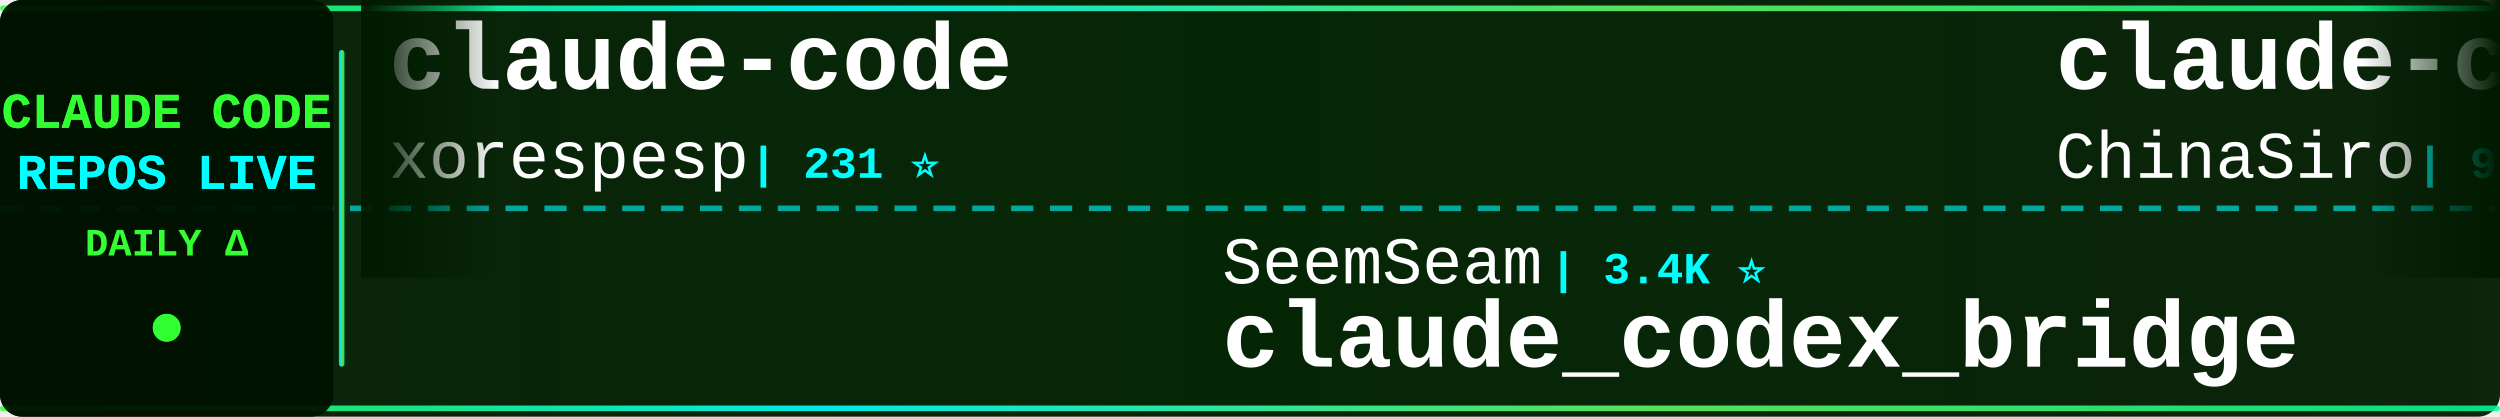
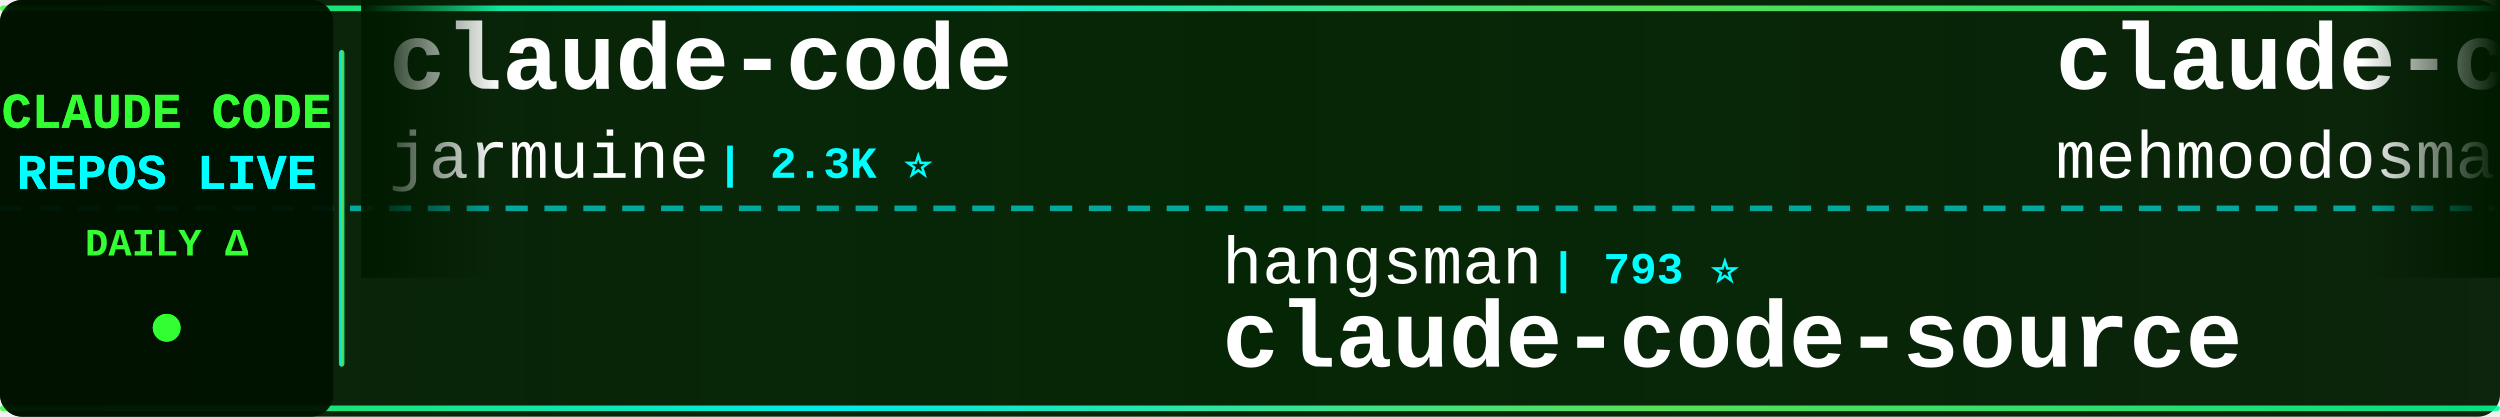
<svg xmlns="http://www.w3.org/2000/svg" width="900" height="150">
  <defs>
    <linearGradient id="tickerBg" x1="0%" y1="0%" x2="100%" y2="0%">
      <stop offset="0%" style="stop-color:#001a00;stop-opacity:0.95" />
      <stop offset="50%" style="stop-color:#002200;stop-opacity:0.98" />
      <stop offset="100%" style="stop-color:#001a00;stop-opacity:0.95" />
    </linearGradient>
    <linearGradient id="borderGrad" x1="0%" y1="0%" x2="100%" y2="0%">
      <stop offset="0%" style="stop-color:#33ff33;stop-opacity:0.85">
        <animate attributeName="stop-opacity" values="0.85;1;0.85" dur="2s" repeatCount="indefinite" />
      </stop>
      <stop offset="33%" style="stop-color:#00ffff;stop-opacity:0.9">
        <animate attributeName="stop-opacity" values="0.9;1;0.9" dur="2.2s" repeatCount="indefinite" />
      </stop>
      <stop offset="66%" style="stop-color:#66ff66;stop-opacity:0.85">
        <animate attributeName="stop-opacity" values="0.85;1;0.85" dur="1.8s" repeatCount="indefinite" />
      </stop>
      <stop offset="100%" style="stop-color:#00ff99;stop-opacity:0.85">
        <animate attributeName="stop-opacity" values="0.85;1;0.85" dur="2s" repeatCount="indefinite" />
      </stop>
    </linearGradient>
    <filter id="textGlow">
      <feGaussianBlur stdDeviation="0.1" result="coloredBlur" />
      <feMerge>
        <feMergeNode in="coloredBlur" />
        <feMergeNode in="SourceGraphic" />
      </feMerge>
    </filter>
    <filter id="metricGlow">
      <feGaussianBlur stdDeviation="0.2" result="coloredBlur" />
      <feMerge>
        <feMergeNode in="coloredBlur" />
        <feMergeNode in="SourceGraphic" />
      </feMerge>
    </filter>
    <linearGradient id="leftFade" x1="0%" y1="0%" x2="100%" y2="0%">
      <stop offset="0%" style="stop-color:#001a00;stop-opacity:1" />
      <stop offset="100%" style="stop-color:#001a00;stop-opacity:0" />
    </linearGradient>
    <linearGradient id="rightFade" x1="0%" y1="0%" x2="100%" y2="0%">
      <stop offset="0%" style="stop-color:#001a00;stop-opacity:0" />
      <stop offset="100%" style="stop-color:#001a00;stop-opacity:1" />
    </linearGradient>
  </defs>
  <rect width="900" height="150" fill="url(#tickerBg)" rx="8" />
  <rect x="0" y="2" width="900" height="2" fill="url(#borderGrad)" rx="1" />
  <rect x="0" y="146" width="900" height="2" fill="url(#borderGrad)" rx="1" />
  <line x1="0" y1="75" x2="900" y2="75" stroke="#00ffff" stroke-width="2" stroke-dasharray="8 6" opacity="0.6" />
  <rect x="0" y="0" width="120" height="150" fill="#001100" opacity="0.95" rx="8" />
  <text x="60" y="46" font-family="'Courier New', monospace" font-size="18" font-weight="bold" fill="#33ff33" text-anchor="middle" filter="url(#textGlow)">
    CLAUDE CODE
  </text>
  <text x="60" y="68" font-family="'Courier New', monospace" font-size="18" font-weight="bold" fill="#00ffff" text-anchor="middle" filter="url(#textGlow)">
    REPOS LIVE
  </text>
  <text x="60" y="92" font-family="'Courier New', monospace" font-size="14" font-weight="bold" fill="#33ff33" text-anchor="middle">
    DAILY Δ
  </text>
  <circle cx="60" cy="118" r="5" fill="#33ff33" filter="url(#metricGlow)">
    <animate attributeName="r" values="4;6;4" dur="1.5s" repeatCount="indefinite" />
    <animate attributeName="opacity" values="0.6;1;0.6" dur="1.5s" repeatCount="indefinite" />
  </circle>
  <rect x="122" y="18" width="2" height="114" fill="url(#borderGrad)" rx="1" />
  <clipPath id="tickerClip">
    <rect x="130" y="0" width="770" height="150" />
  </clipPath>
  <g clip-path="url(#tickerClip)">
    <g id="tickerItems">
      <animateTransform attributeName="transform" attributeType="XML" type="translate" from="0 0" to="-3000 0" dur="54s" repeatCount="indefinite" />
      <g transform="translate(0, 0)">
        <text x="140" y="32" font-family="'Courier New', monospace" font-size="34" font-weight="bold" fill="#ffffff">claude-code</text>
-         <text x="140" y="64" font-family="'Courier New', monospace" font-size="24" font-weight="normal" fill="#ffffff" opacity="1.0">xorespesp</text>
-         <text x="270" y="64" font-family="'Courier New', monospace" font-size="16" font-weight="bold" fill="#00ffff"> | 231 ⭐</text>
+         <text x="140" y="64" font-family="'Courier New', monospace" font-size="24" font-weight="normal" fill="#ffffff" opacity="1.0">jarmuine</text>
+         <text x="258" y="64" font-family="'Courier New', monospace" font-size="16" font-weight="bold" fill="#00ffff"> | 2.3K ⭐</text>
      </g>
      <g transform="translate(300, 0)">
-         <text x="140" y="102" font-family="'Courier New', monospace" font-size="24" font-weight="normal" fill="#ffffff" opacity="1.0">SeemSeam</text>
-         <text x="258" y="102" font-family="'Courier New', monospace" font-size="16" font-weight="bold" fill="#00ffff"> | 3.4K ⭐</text>
-         <text x="140" y="132" font-family="'Courier New', monospace" font-size="34" font-weight="bold" fill="#ffffff">claude_codex_bridge</text>
+         <text x="140" y="102" font-family="'Courier New', monospace" font-size="24" font-weight="normal" fill="#ffffff" opacity="1.0">hangsman</text>
+         <text x="258" y="102" font-family="'Courier New', monospace" font-size="16" font-weight="bold" fill="#00ffff"> | 793 ⭐</text>
+         <text x="140" y="132" font-family="'Courier New', monospace" font-size="34" font-weight="bold" fill="#ffffff">claude-code-source</text>
      </g>
      <g transform="translate(600, 0)">
-         <text x="140" y="32" font-family="'Courier New', monospace" font-size="34" font-weight="bold" fill="#ffffff">claude-code-sourcemap</text>
-         <text x="140" y="64" font-family="'Courier New', monospace" font-size="24" font-weight="normal" fill="#ffffff" opacity="1.0">ChinaSiro</text>
-         <text x="270" y="64" font-family="'Courier New', monospace" font-size="16" font-weight="bold" fill="#00ffff"> | 9.6K ⭐ -1</text>
+         <text x="140" y="32" font-family="'Courier New', monospace" font-size="34" font-weight="bold" fill="#ffffff">claude-code</text>
+         <text x="140" y="64" font-family="'Courier New', monospace" font-size="24" font-weight="normal" fill="#ffffff" opacity="1.0">mehmoodosman</text>
+         <text x="306" y="64" font-family="'Courier New', monospace" font-size="16" font-weight="bold" fill="#00ffff"> | 172 ⭐</text>
      </g>
      <g transform="translate(900, 0)">
-         <text x="140" y="102" font-family="'Courier New', monospace" font-size="24" font-weight="normal" fill="#ffffff" opacity="1.0">huangserva</text>
-         <text x="282" y="102" font-family="'Courier New', monospace" font-size="16" font-weight="bold" fill="#00ffff"> | 623 ⭐</text>
-         <text x="140" y="132" font-family="'Courier New', monospace" font-size="34" font-weight="bold" fill="#ffffff">claude-code-cli</text>
+         <text x="140" y="102" font-family="'Courier New', monospace" font-size="24" font-weight="normal" fill="#ffffff" opacity="1.0">lorryjovens-hub</text>
+         <text x="342" y="102" font-family="'Courier New', monospace" font-size="16" font-weight="bold" fill="#00ffff"> | 1.7K ⭐ +1</text>
+         <text x="140" y="132" font-family="'Courier New', monospace" font-size="34" font-weight="bold" fill="#ffffff">claude-code-rust</text>
      </g>
      <g transform="translate(1200, 0)">
-         <text x="140" y="32" font-family="'Courier New', monospace" font-size="34" font-weight="bold" fill="#ffffff">Claude-Code-Usage-Monito...</text>
-         <text x="140" y="64" font-family="'Courier New', monospace" font-size="24" font-weight="normal" fill="#ffffff" opacity="1.0">Maciek-roboblog</text>
-         <text x="342" y="64" font-family="'Courier New', monospace" font-size="16" font-weight="bold" fill="#00ffff"> | 8.6K ⭐</text>
+         <text x="140" y="32" font-family="'Courier New', monospace" font-size="34" font-weight="bold" fill="#ffffff">claude-code-book</text>
+         <text x="140" y="64" font-family="'Courier New', monospace" font-size="24" font-weight="normal" fill="#ffffff" opacity="1.0">lintsinghua</text>
+         <text x="294" y="64" font-family="'Courier New', monospace" font-size="16" font-weight="bold" fill="#00ffff"> | 4.1K ⭐ +1</text>
      </g>
      <g transform="translate(1500, 0)">
-         <text x="140" y="102" font-family="'Courier New', monospace" font-size="24" font-weight="normal" fill="#ffffff" opacity="1.0">ghuntley</text>
-         <text x="258" y="102" font-family="'Courier New', monospace" font-size="16" font-weight="bold" fill="#00ffff"> | 989 ⭐</text>
-         <text x="140" y="132" font-family="'Courier New', monospace" font-size="34" font-weight="bold" fill="#ffffff">claude-code-source-code-...</text>
+         <text x="140" y="102" font-family="'Courier New', monospace" font-size="24" font-weight="normal" fill="#ffffff" opacity="1.0">Njengah</text>
+         <text x="246" y="102" font-family="'Courier New', monospace" font-size="16" font-weight="bold" fill="#00ffff"> | 1.9K ⭐</text>
+         <text x="140" y="132" font-family="'Courier New', monospace" font-size="34" font-weight="bold" fill="#ffffff">claude-code-cheat-sheet</text>
      </g>
      <g transform="translate(1800, 0)">
        <text x="140" y="32" font-family="'Courier New', monospace" font-size="34" font-weight="bold" fill="#ffffff">arcads-claude-code</text>
        <text x="140" y="64" font-family="'Courier New', monospace" font-size="24" font-weight="normal" fill="#ffffff" opacity="1.0">krusemediallc</text>
-         <text x="318" y="64" font-family="'Courier New', monospace" font-size="16" font-weight="bold" fill="#00ffff"> | 1.2K ⭐ +4</text>
+         <text x="318" y="64" font-family="'Courier New', monospace" font-size="16" font-weight="bold" fill="#00ffff"> | 1.2K ⭐ +2</text>
      </g>
      <g transform="translate(2100, 0)">
-         <text x="140" y="102" font-family="'Courier New', monospace" font-size="24" font-weight="normal" fill="#ffffff" opacity="1.0">Yuyz0112</text>
-         <text x="258" y="102" font-family="'Courier New', monospace" font-size="16" font-weight="bold" fill="#00ffff"> | 2.4K ⭐ +1</text>
-         <text x="140" y="132" font-family="'Courier New', monospace" font-size="34" font-weight="bold" fill="#ffffff">claude-code-reverse</text>
+         <text x="140" y="102" font-family="'Courier New', monospace" font-size="24" font-weight="normal" fill="#ffffff" opacity="1.0">JrCx7scC</text>
+         <text x="258" y="102" font-family="'Courier New', monospace" font-size="16" font-weight="bold" fill="#00ffff"> | 373 ⭐</text>
+         <text x="140" y="132" font-family="'Courier New', monospace" font-size="34" font-weight="bold" fill="#ffffff">claude-code-source</text>
      </g>
      <g transform="translate(2400, 0)">
-         <text x="140" y="32" font-family="'Courier New', monospace" font-size="34" font-weight="bold" fill="#ffffff">my-claude-code-setup</text>
-         <text x="140" y="64" font-family="'Courier New', monospace" font-size="24" font-weight="normal" fill="#ffffff" opacity="1.0">centminmod</text>
-         <text x="282" y="64" font-family="'Courier New', monospace" font-size="16" font-weight="bold" fill="#00ffff"> | 2.6K ⭐</text>
+         <text x="140" y="32" font-family="'Courier New', monospace" font-size="34" font-weight="bold" fill="#ffffff">claude-code-ultimate-gui...</text>
+         <text x="140" y="64" font-family="'Courier New', monospace" font-size="24" font-weight="normal" fill="#ffffff" opacity="1.0">FlorianBruniaux</text>
+         <text x="342" y="64" font-family="'Courier New', monospace" font-size="16" font-weight="bold" fill="#00ffff"> | 5.7K ⭐ +3</text>
      </g>
      <g transform="translate(2700, 0)">
-         <text x="140" y="102" font-family="'Courier New', monospace" font-size="24" font-weight="normal" fill="#ffffff" opacity="1.0">huangjia2019</text>
-         <text x="306" y="102" font-family="'Courier New', monospace" font-size="16" font-weight="bold" fill="#00ffff"> | 1.1K ⭐</text>
-         <text x="140" y="132" font-family="'Courier New', monospace" font-size="34" font-weight="bold" fill="#ffffff">claude-code-engineering</text>
+         <text x="140" y="102" font-family="'Courier New', monospace" font-size="24" font-weight="normal" fill="#ffffff" opacity="1.0">KPR111</text>
+         <text x="234" y="102" font-family="'Courier New', monospace" font-size="16" font-weight="bold" fill="#00ffff"> | 18 ⭐</text>
+         <text x="140" y="132" font-family="'Courier New', monospace" font-size="34" font-weight="bold" fill="#ffffff">Claude-Code</text>
      </g>
      <g transform="translate(3000, 0)">
        <text x="140" y="32" font-family="'Courier New', monospace" font-size="34" font-weight="bold" fill="#ffffff">claude-code</text>
-         <text x="140" y="64" font-family="'Courier New', monospace" font-size="24" font-weight="normal" fill="#ffffff" opacity="1.0">xorespesp</text>
-         <text x="270" y="64" font-family="'Courier New', monospace" font-size="16" font-weight="bold" fill="#00ffff"> | 231 ⭐</text>
+         <text x="140" y="64" font-family="'Courier New', monospace" font-size="24" font-weight="normal" fill="#ffffff" opacity="1.0">jarmuine</text>
+         <text x="258" y="64" font-family="'Courier New', monospace" font-size="16" font-weight="bold" fill="#00ffff"> | 2.3K ⭐</text>
      </g>
      <g transform="translate(3300, 0)">
-         <text x="140" y="102" font-family="'Courier New', monospace" font-size="24" font-weight="normal" fill="#ffffff" opacity="1.0">SeemSeam</text>
-         <text x="258" y="102" font-family="'Courier New', monospace" font-size="16" font-weight="bold" fill="#00ffff"> | 3.4K ⭐</text>
-         <text x="140" y="132" font-family="'Courier New', monospace" font-size="34" font-weight="bold" fill="#ffffff">claude_codex_bridge</text>
+         <text x="140" y="102" font-family="'Courier New', monospace" font-size="24" font-weight="normal" fill="#ffffff" opacity="1.0">hangsman</text>
+         <text x="258" y="102" font-family="'Courier New', monospace" font-size="16" font-weight="bold" fill="#00ffff"> | 793 ⭐</text>
+         <text x="140" y="132" font-family="'Courier New', monospace" font-size="34" font-weight="bold" fill="#ffffff">claude-code-source</text>
      </g>
      <g transform="translate(3600, 0)">
-         <text x="140" y="32" font-family="'Courier New', monospace" font-size="34" font-weight="bold" fill="#ffffff">claude-code-sourcemap</text>
-         <text x="140" y="64" font-family="'Courier New', monospace" font-size="24" font-weight="normal" fill="#ffffff" opacity="1.0">ChinaSiro</text>
-         <text x="270" y="64" font-family="'Courier New', monospace" font-size="16" font-weight="bold" fill="#00ffff"> | 9.6K ⭐ -1</text>
+         <text x="140" y="32" font-family="'Courier New', monospace" font-size="34" font-weight="bold" fill="#ffffff">claude-code</text>
+         <text x="140" y="64" font-family="'Courier New', monospace" font-size="24" font-weight="normal" fill="#ffffff" opacity="1.0">mehmoodosman</text>
+         <text x="306" y="64" font-family="'Courier New', monospace" font-size="16" font-weight="bold" fill="#00ffff"> | 172 ⭐</text>
      </g>
      <g transform="translate(3900, 0)">
-         <text x="140" y="102" font-family="'Courier New', monospace" font-size="24" font-weight="normal" fill="#ffffff" opacity="1.0">huangserva</text>
-         <text x="282" y="102" font-family="'Courier New', monospace" font-size="16" font-weight="bold" fill="#00ffff"> | 623 ⭐</text>
-         <text x="140" y="132" font-family="'Courier New', monospace" font-size="34" font-weight="bold" fill="#ffffff">claude-code-cli</text>
+         <text x="140" y="102" font-family="'Courier New', monospace" font-size="24" font-weight="normal" fill="#ffffff" opacity="1.0">lorryjovens-hub</text>
+         <text x="342" y="102" font-family="'Courier New', monospace" font-size="16" font-weight="bold" fill="#00ffff"> | 1.7K ⭐ +1</text>
+         <text x="140" y="132" font-family="'Courier New', monospace" font-size="34" font-weight="bold" fill="#ffffff">claude-code-rust</text>
      </g>
    </g>
  </g>
  <rect x="130" y="0" width="50" height="100" fill="url(#leftFade)" />
  <rect x="850" y="0" width="50" height="100" fill="url(#rightFade)" />
</svg>
